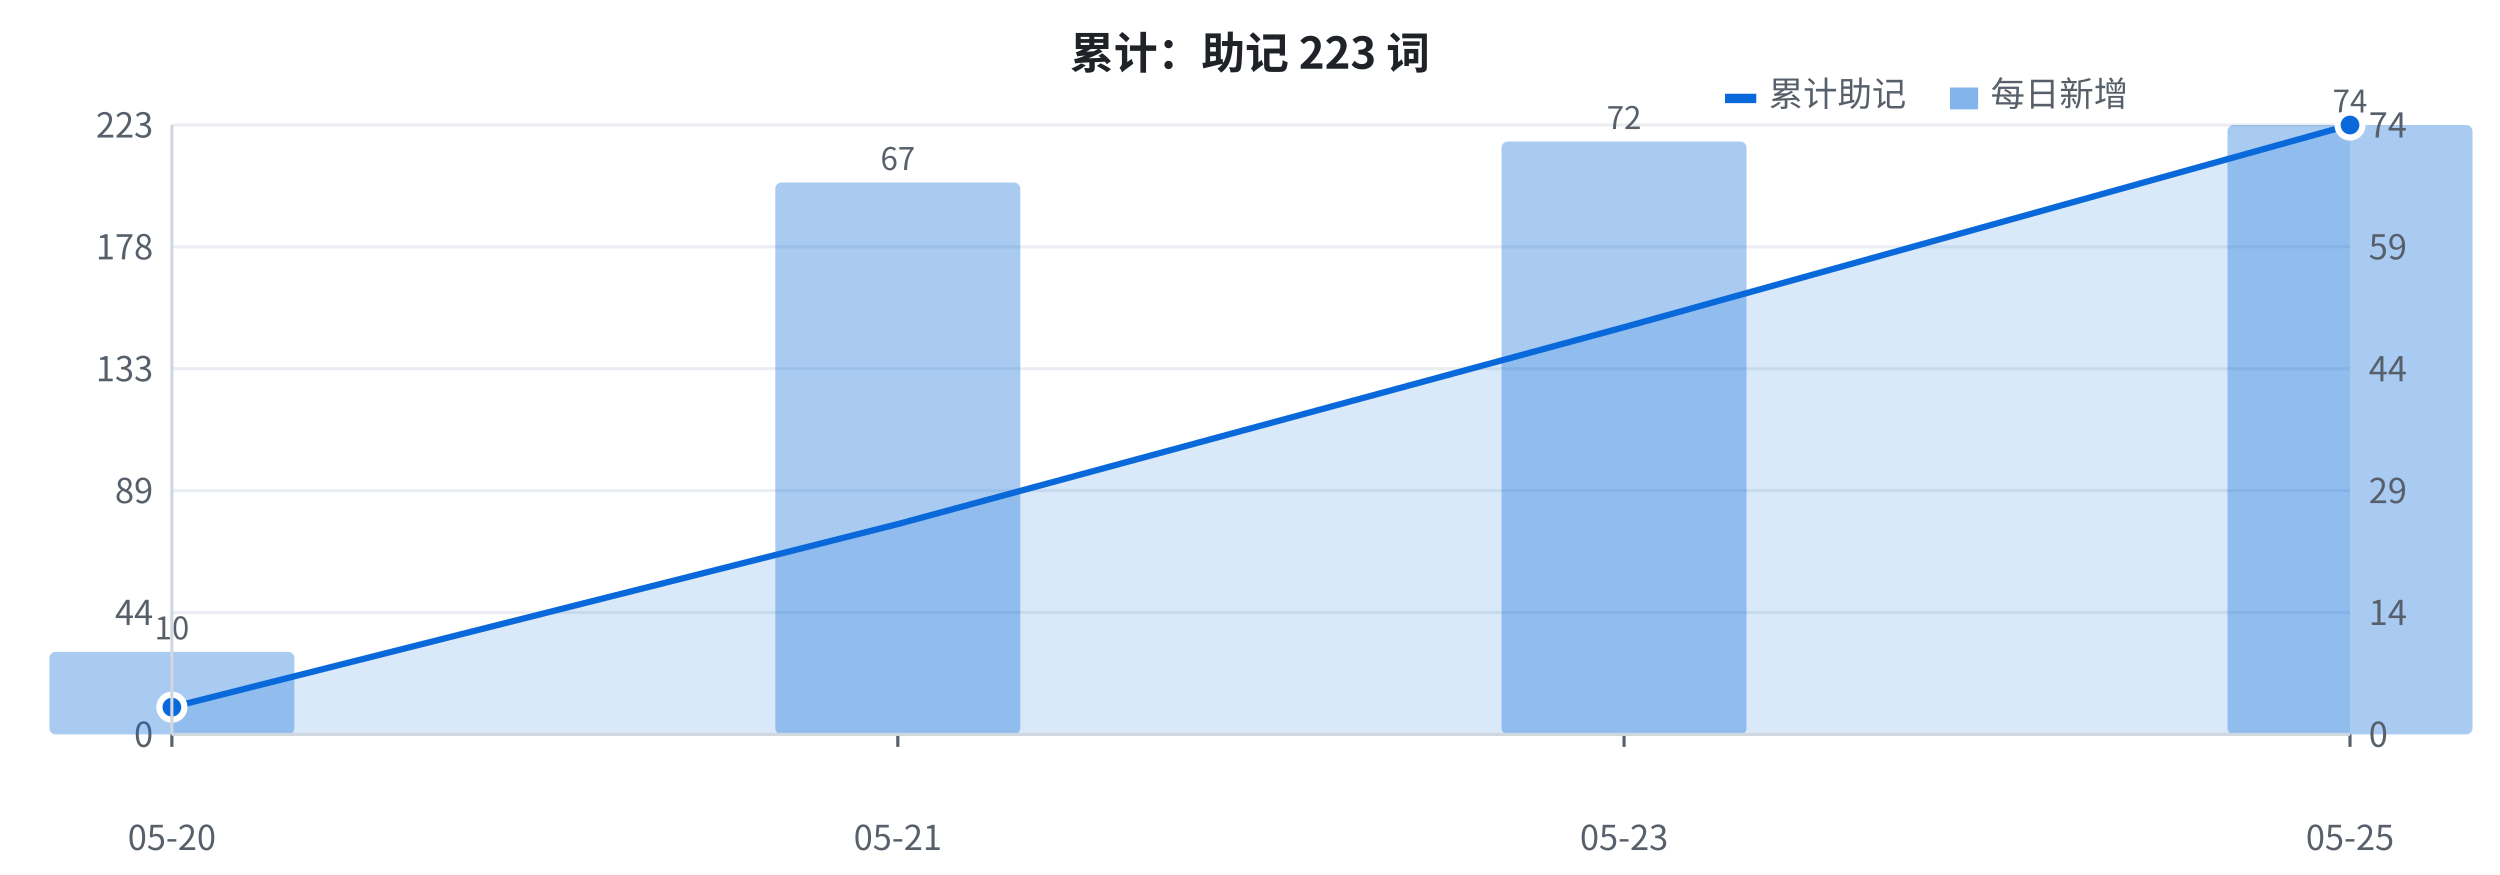
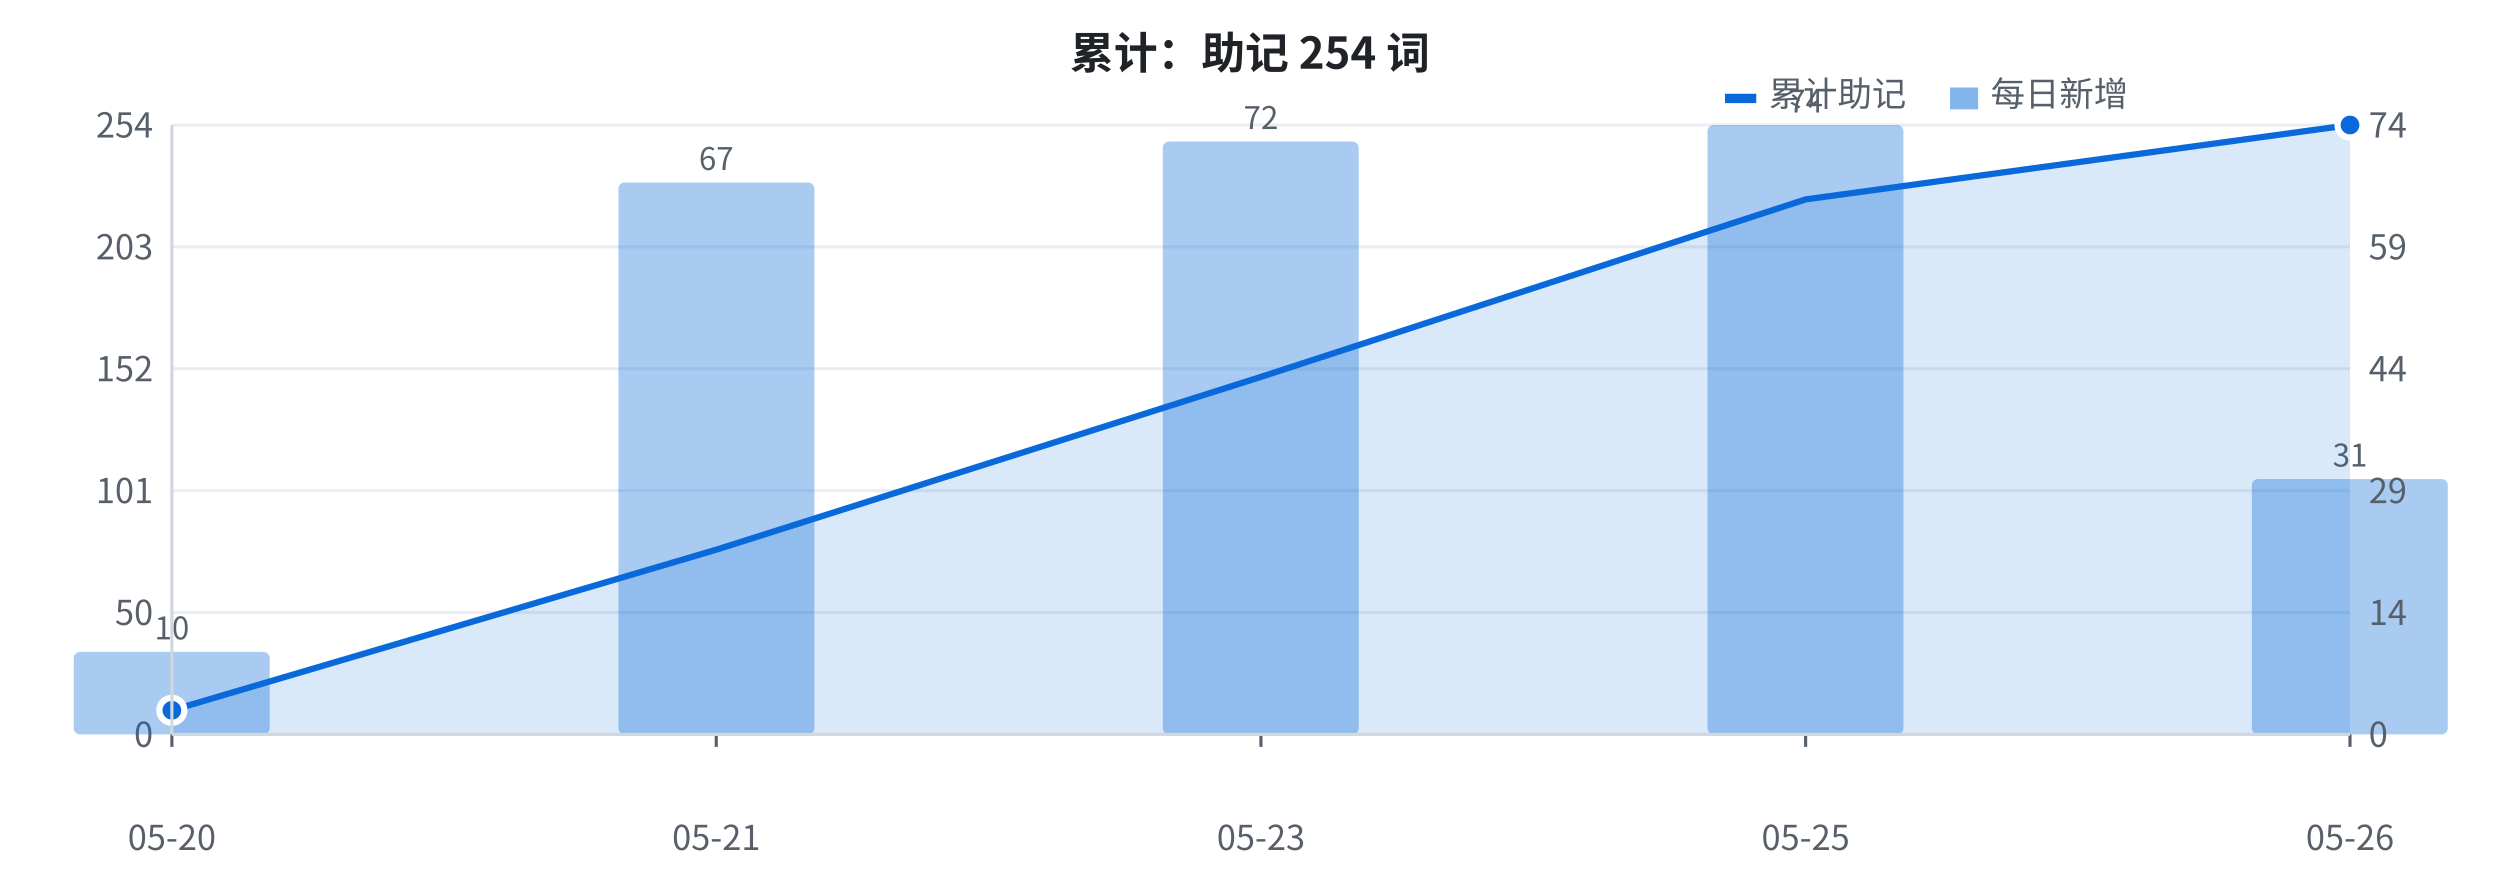
<svg xmlns="http://www.w3.org/2000/svg" width="800" height="280" viewBox="0 0 800 280" font-family="-apple-system, BlinkMacSystemFont, 'Segoe UI', 'PingFang SC', 'Hiragino Sans GB', 'Microsoft YaHei', 'Noto Sans CJK SC', sans-serif">
  <rect width="800" height="280" fill="#ffffff" />
  <line x1="55" y1="235.0" x2="752" y2="235.0" stroke="#eaeef2" stroke-width="1" />
  <text x="49" y="239.0" fill="#57606a" font-size="11" text-anchor="end">0</text>
  <line x1="55" y1="196.0" x2="752" y2="196.0" stroke="#eaeef2" stroke-width="1" />
-   <text x="49" y="200.0" fill="#57606a" font-size="11" text-anchor="end">44</text>
+   <text x="49" y="200.0" fill="#57606a" font-size="11" text-anchor="end">50</text>
  <line x1="55" y1="157.0" x2="752" y2="157.0" stroke="#eaeef2" stroke-width="1" />
-   <text x="49" y="161.0" fill="#57606a" font-size="11" text-anchor="end">89</text>
+   <text x="49" y="161.0" fill="#57606a" font-size="11" text-anchor="end">101</text>
  <line x1="55" y1="118.0" x2="752" y2="118.0" stroke="#eaeef2" stroke-width="1" />
-   <text x="49" y="122.0" fill="#57606a" font-size="11" text-anchor="end">133</text>
+   <text x="49" y="122.0" fill="#57606a" font-size="11" text-anchor="end">152</text>
  <line x1="55" y1="79.0" x2="752" y2="79.0" stroke="#eaeef2" stroke-width="1" />
-   <text x="49" y="83.0" fill="#57606a" font-size="11" text-anchor="end">178</text>
+   <text x="49" y="83.0" fill="#57606a" font-size="11" text-anchor="end">203</text>
  <line x1="55" y1="40.0" x2="752" y2="40.0" stroke="#eaeef2" stroke-width="1" />
-   <text x="49" y="44.0" fill="#57606a" font-size="11" text-anchor="end">223</text>
-   <rect x="15.8" y="208.6" width="78.4" height="26.4" fill="#0969da" opacity="0.35" rx="2" />
+   <text x="49" y="44.0" fill="#57606a" font-size="11" text-anchor="end">254</text>
+   <rect x="23.6" y="208.6" width="62.7" height="26.4" fill="#0969da" opacity="0.35" rx="2" />
  <text x="55.0" y="204.6" fill="#57606a" font-size="10" text-anchor="middle">10</text>
-   <rect x="248.1" y="58.4" width="78.4" height="176.6" fill="#0969da" opacity="0.35" rx="2" />
-   <text x="287.3" y="54.4" fill="#57606a" font-size="10" text-anchor="middle">67</text>
-   <rect x="480.5" y="45.3" width="78.4" height="189.7" fill="#0969da" opacity="0.35" rx="2" />
-   <text x="519.7" y="41.3" fill="#57606a" font-size="10" text-anchor="middle">72</text>
-   <rect x="712.8" y="40.0" width="78.4" height="195.0" fill="#0969da" opacity="0.35" rx="2" />
-   <text x="752.0" y="36.0" fill="#57606a" font-size="10" text-anchor="middle">74</text>
-   <polygon points="55.0,235 55.0,226.3 287.3,167.7 519.7,104.7 752.0,40.0 752.0,235" fill="#0969da" opacity="0.15" />
-   <polyline points="55.0,226.3 287.3,167.7 519.7,104.7 752.0,40.0" fill="none" stroke="#0969da" stroke-width="2" stroke-linejoin="round" />
-   <circle cx="55.0" cy="226.3" r="4" fill="#0969da" stroke="#ffffff" stroke-width="2" />
+   <rect x="197.9" y="58.4" width="62.7" height="176.6" fill="#0969da" opacity="0.35" rx="2" />
+   <text x="229.2" y="54.4" fill="#57606a" font-size="10" text-anchor="middle">67</text>
+   <rect x="372.1" y="45.3" width="62.7" height="189.7" fill="#0969da" opacity="0.35" rx="2" />
+   <text x="403.5" y="41.3" fill="#57606a" font-size="10" text-anchor="middle">72</text>
+   <rect x="546.4" y="40.0" width="62.7" height="195.0" fill="#0969da" opacity="0.35" rx="2" />
+   <text x="577.8" y="36.0" fill="#57606a" font-size="10" text-anchor="middle">74</text>
+   <rect x="720.6" y="153.3" width="62.7" height="81.7" fill="#0969da" opacity="0.35" rx="2" />
+   <text x="752.0" y="149.3" fill="#57606a" font-size="10" text-anchor="middle">31</text>
+   <polygon points="55.0,235 55.0,227.3 229.2,175.9 403.5,120.6 577.8,63.8 752.0,40.0 752.0,235" fill="#0969da" opacity="0.15" />
+   <polyline points="55.0,227.3 229.2,175.9 403.5,120.6 577.8,63.8 752.0,40.0" fill="none" stroke="#0969da" stroke-width="2" stroke-linejoin="round" />
+   <circle cx="55.0" cy="227.3" r="4" fill="#0969da" stroke="#ffffff" stroke-width="2" />
  <circle cx="752.0" cy="40.0" r="4" fill="#0969da" stroke="#ffffff" stroke-width="2" />
  <text x="758" y="239.0" fill="#57606a" font-size="11" text-anchor="start">0</text>
  <text x="758" y="200.0" fill="#57606a" font-size="11" text-anchor="start">14</text>
  <text x="758" y="161.0" fill="#57606a" font-size="11" text-anchor="start">29</text>
  <text x="758" y="122.0" fill="#57606a" font-size="11" text-anchor="start">44</text>
  <text x="758" y="83.0" fill="#57606a" font-size="11" text-anchor="start">59</text>
  <text x="758" y="44.0" fill="#57606a" font-size="11" text-anchor="start">74</text>
  <text x="55.0" y="272" fill="#57606a" font-size="11" text-anchor="middle">05-20</text>
  <line x1="55.0" y1="235" x2="55.0" y2="239" stroke="#57606a" stroke-width="1" />
-   <text x="287.3" y="272" fill="#57606a" font-size="11" text-anchor="middle">05-21</text>
-   <line x1="287.3" y1="235" x2="287.3" y2="239" stroke="#57606a" stroke-width="1" />
-   <text x="519.7" y="272" fill="#57606a" font-size="11" text-anchor="middle">05-23</text>
-   <line x1="519.7" y1="235" x2="519.7" y2="239" stroke="#57606a" stroke-width="1" />
-   <text x="752.0" y="272" fill="#57606a" font-size="11" text-anchor="middle">05-25</text>
+   <text x="229.2" y="272" fill="#57606a" font-size="11" text-anchor="middle">05-21</text>
+   <line x1="229.2" y1="235" x2="229.2" y2="239" stroke="#57606a" stroke-width="1" />
+   <text x="403.5" y="272" fill="#57606a" font-size="11" text-anchor="middle">05-23</text>
+   <line x1="403.5" y1="235" x2="403.5" y2="239" stroke="#57606a" stroke-width="1" />
+   <text x="577.8" y="272" fill="#57606a" font-size="11" text-anchor="middle">05-25</text>
+   <line x1="577.8" y1="235" x2="577.8" y2="239" stroke="#57606a" stroke-width="1" />
+   <text x="752.0" y="272" fill="#57606a" font-size="11" text-anchor="middle">05-26</text>
  <line x1="752.0" y1="235" x2="752.0" y2="239" stroke="#57606a" stroke-width="1" />
-   <text x="400" y="22" fill="#1f2328" font-size="14" font-weight="bold" text-anchor="middle">累计：助记 223 词</text>
+   <text x="400" y="22" fill="#1f2328" font-size="14" font-weight="bold" text-anchor="middle">累计：助记 254 词</text>
  <rect x="552" y="30" width="10" height="3" fill="#0969da" />
  <text x="566" y="34" fill="#57606a" font-size="11">累计助记</text>
  <rect x="624" y="28" width="9" height="7" fill="#0969da" opacity="0.5" />
  <text x="637" y="34" fill="#57606a" font-size="11">每日新增</text>
  <line x1="55" y1="40" x2="55" y2="235" stroke="#d0d7de" stroke-width="1" />
  <line x1="55" y1="235" x2="752" y2="235" stroke="#d0d7de" stroke-width="1" />
</svg>
